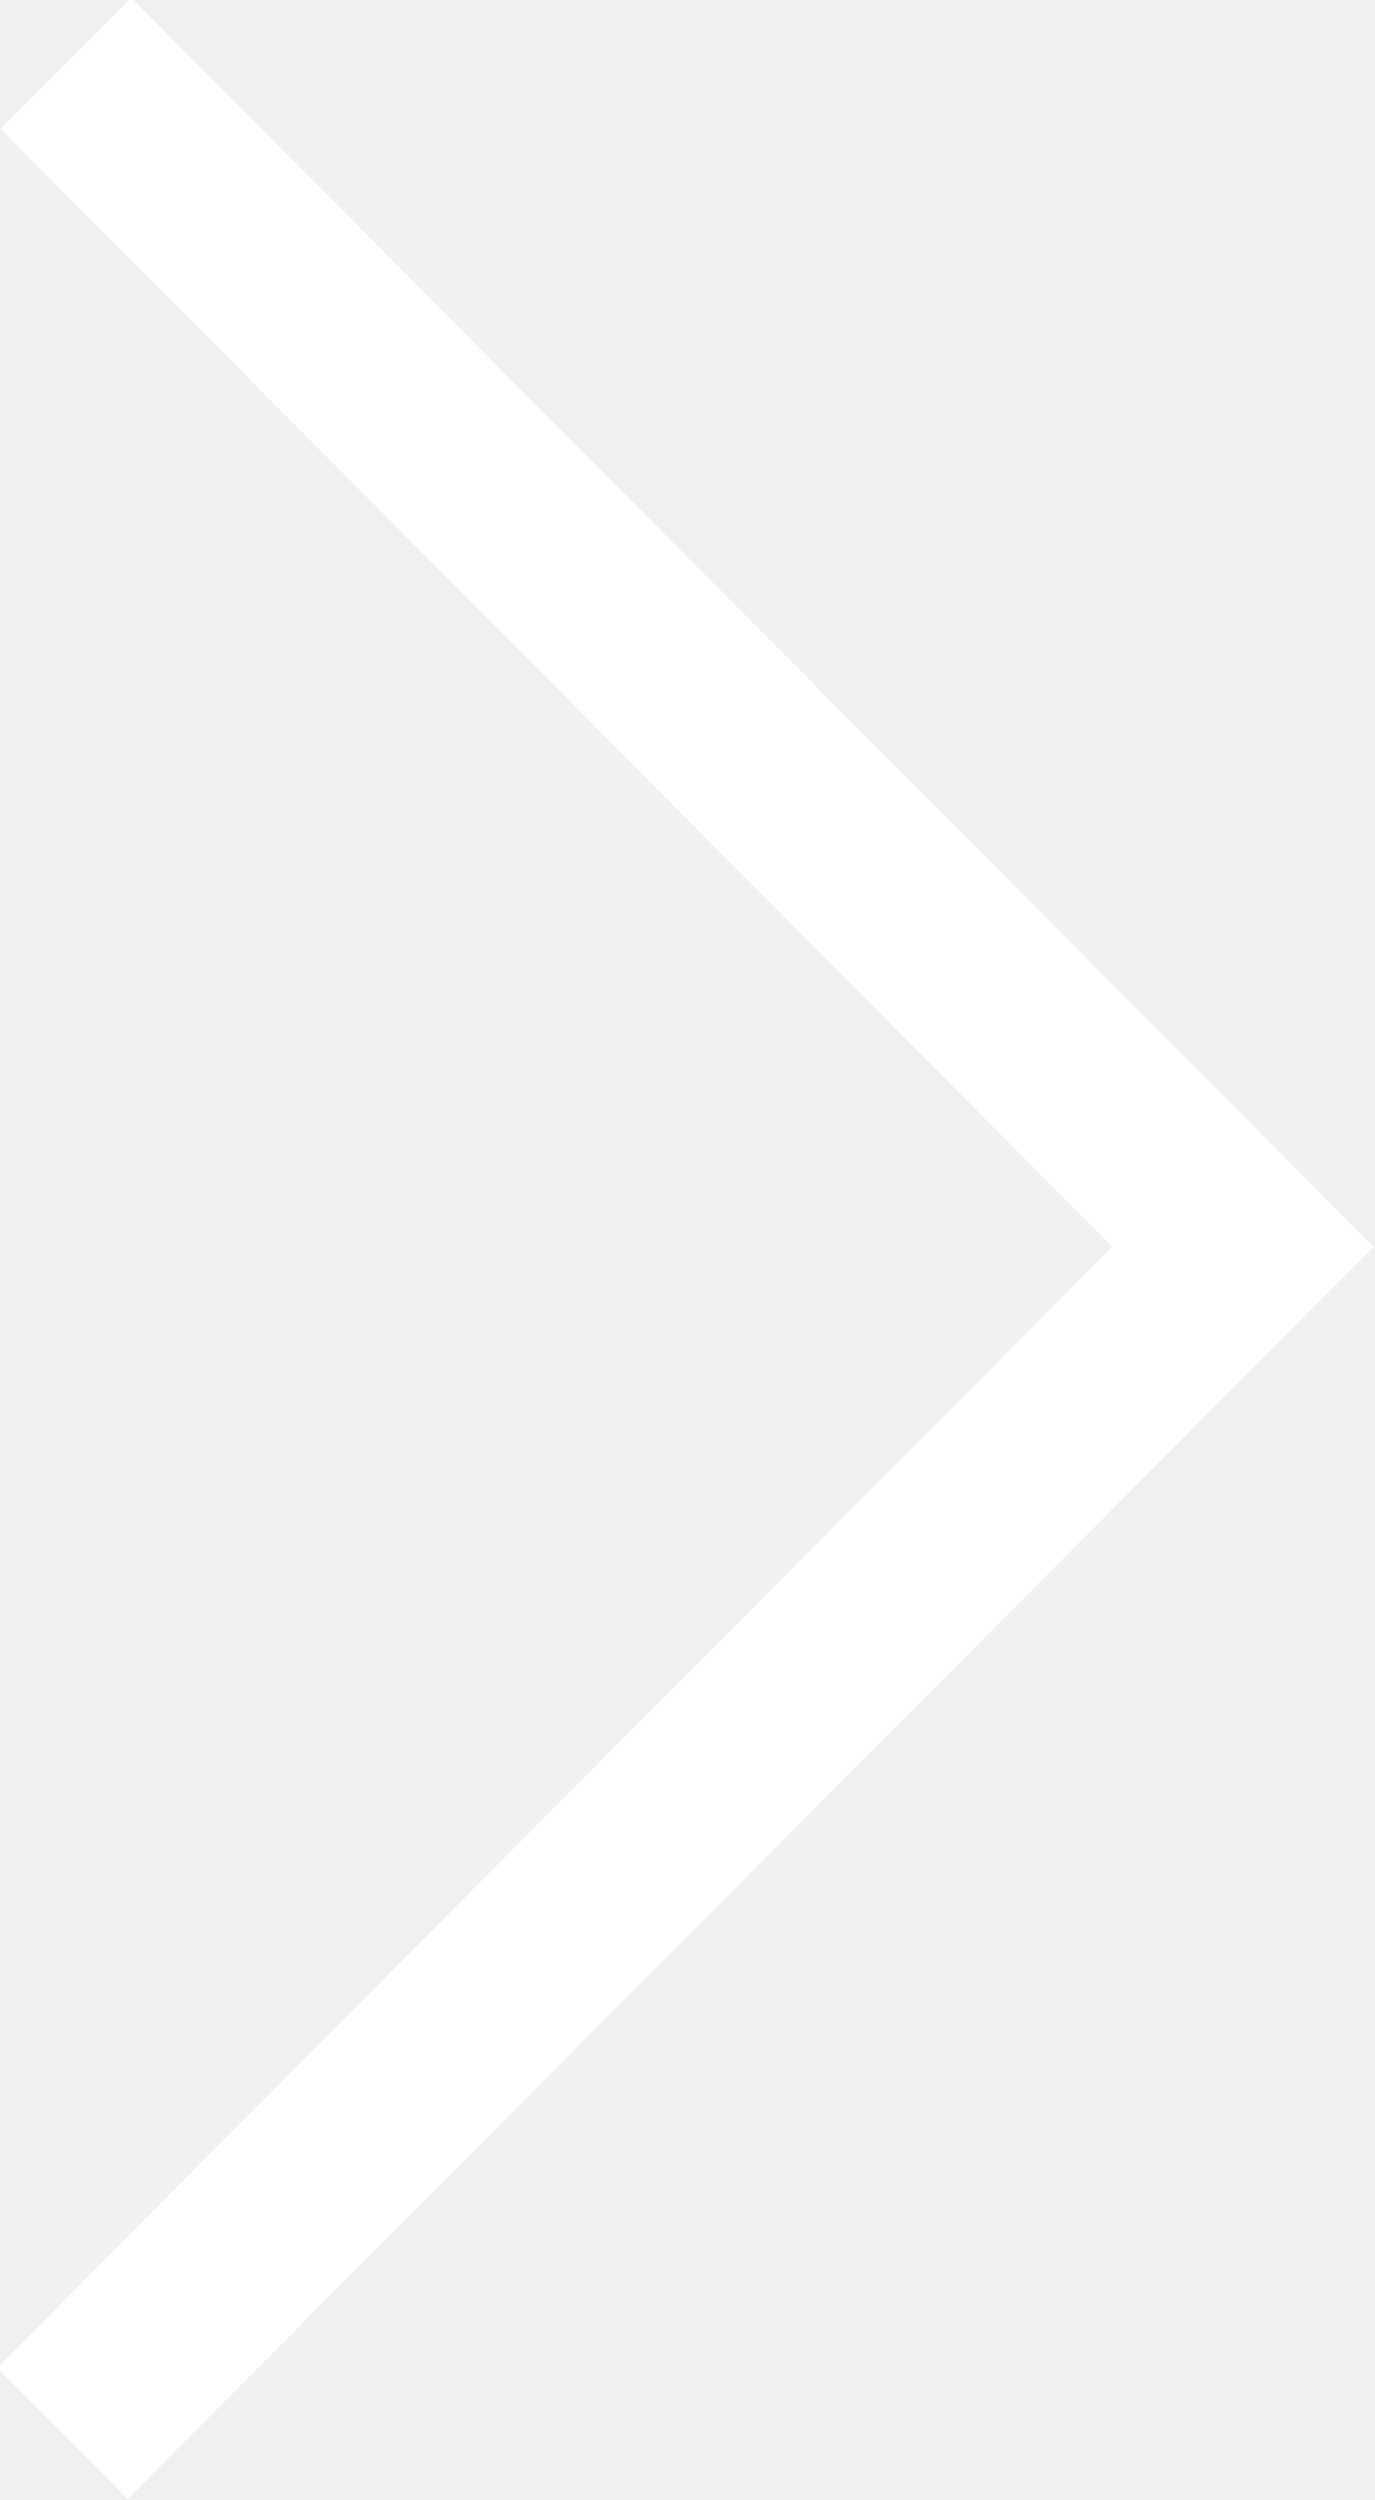
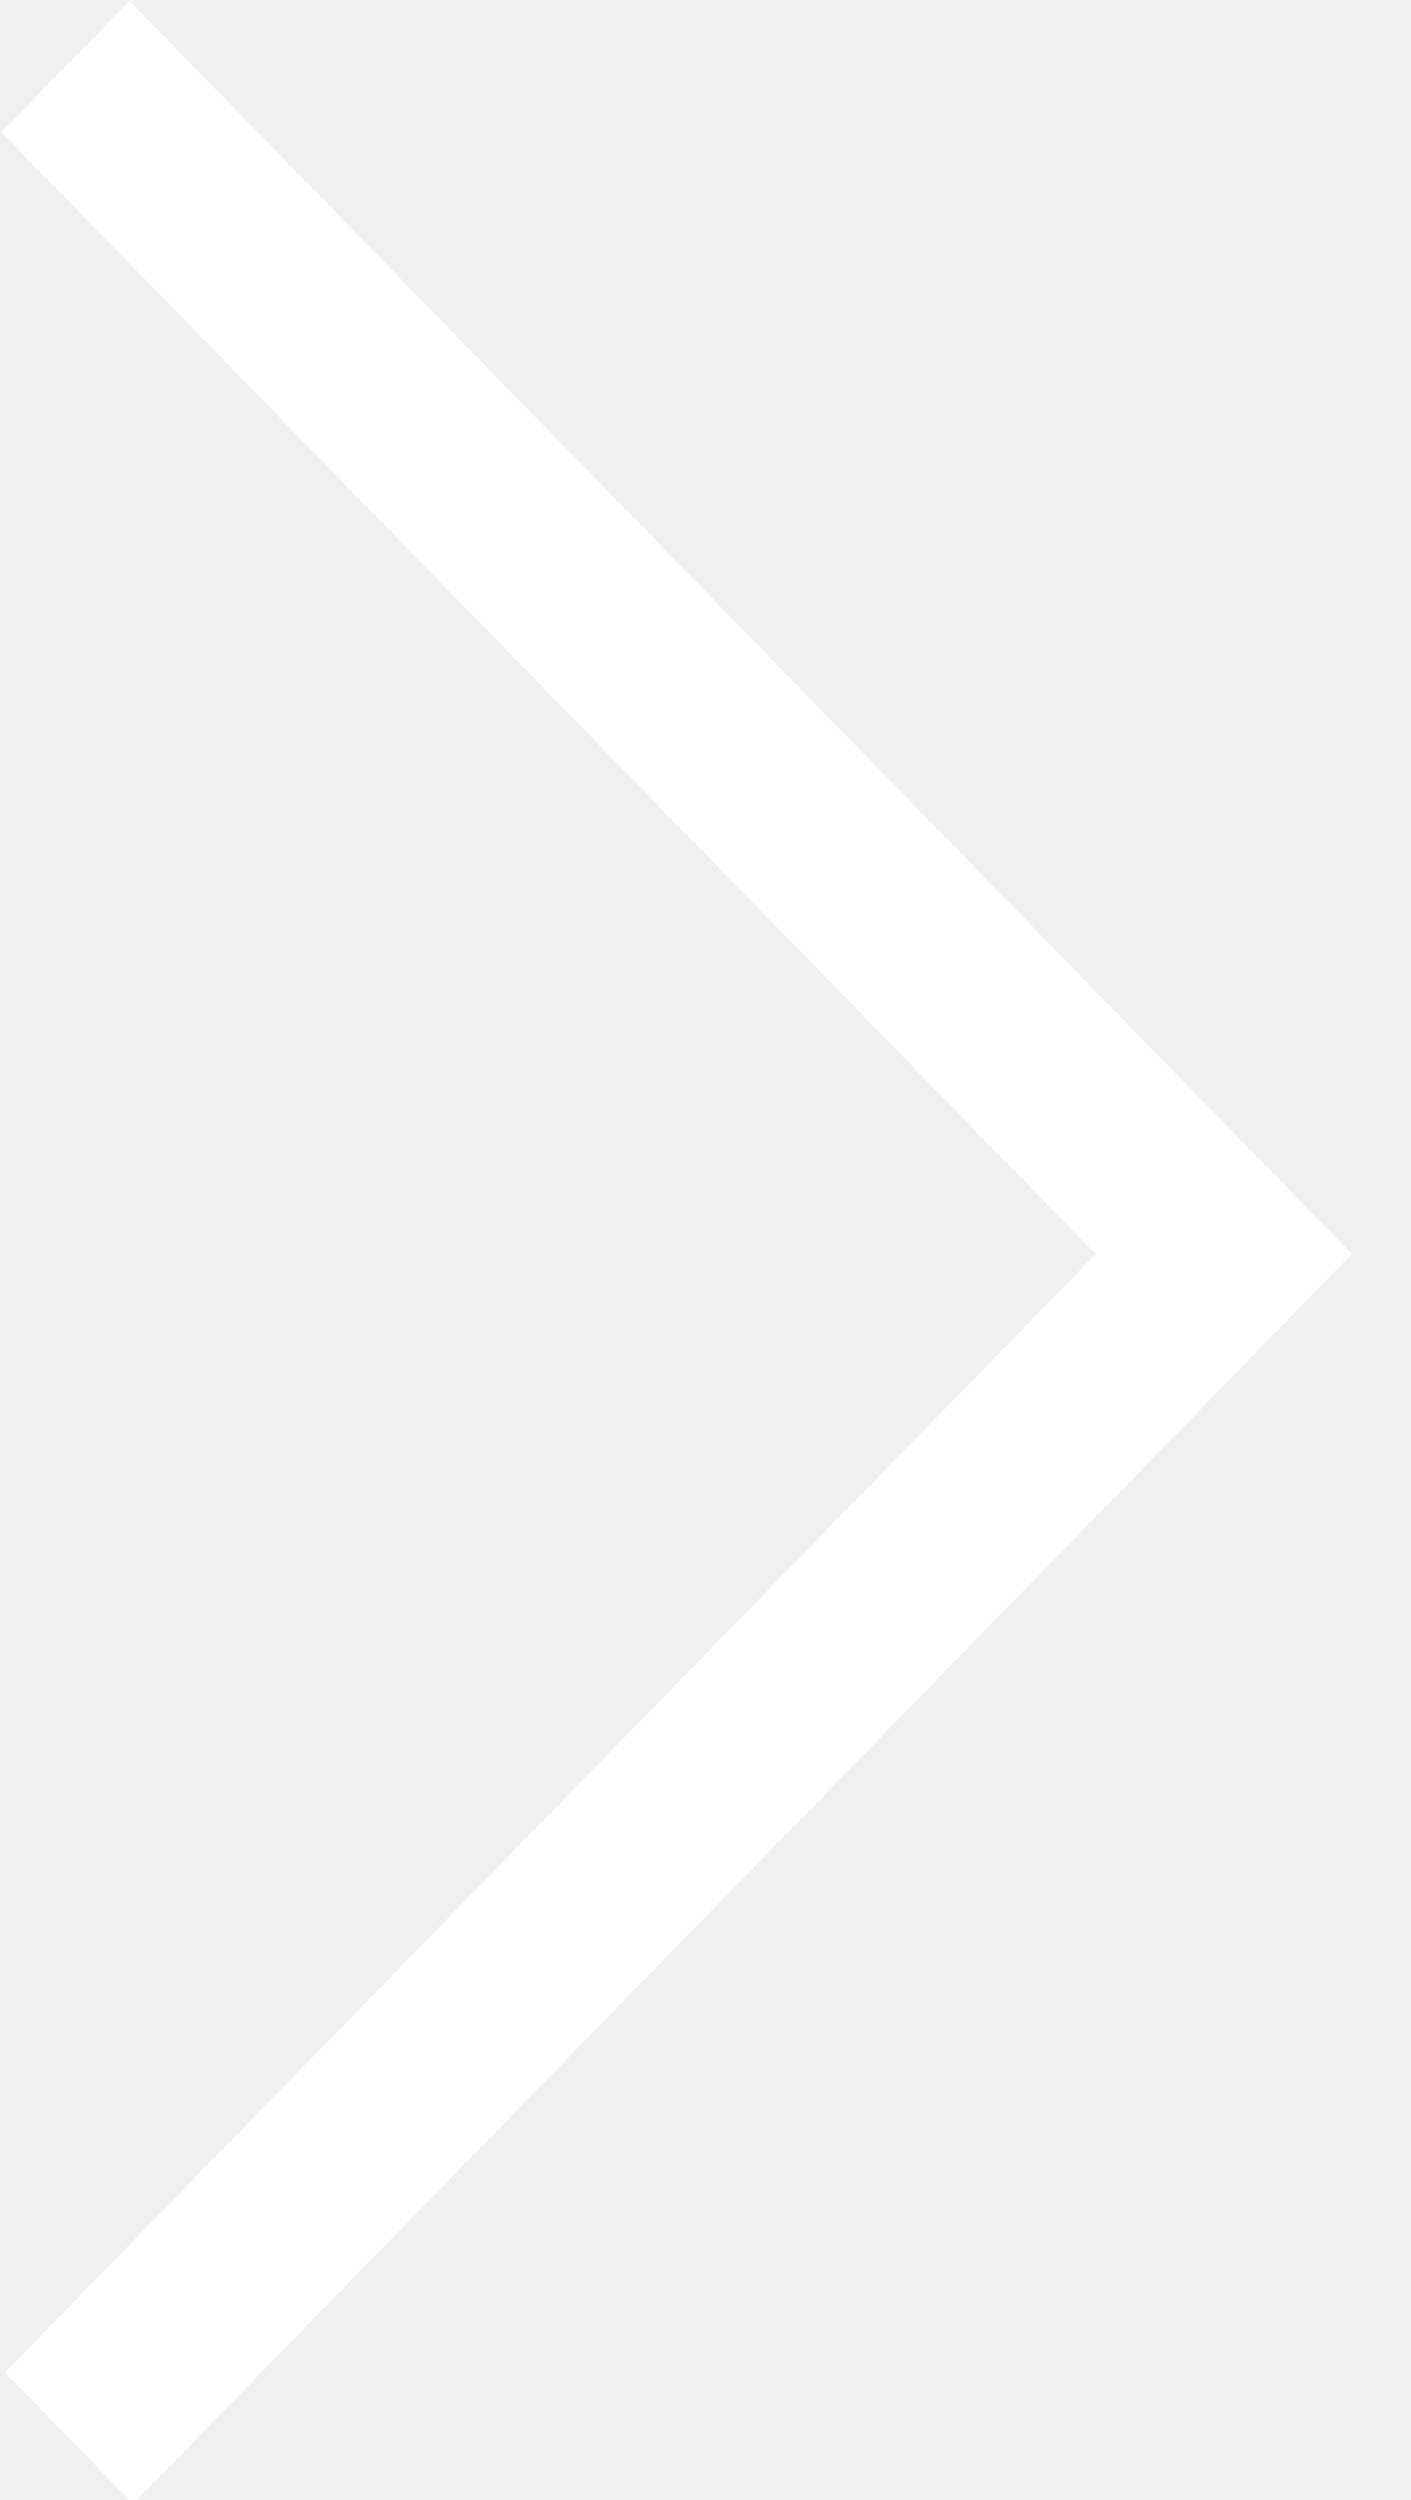
- <svg xmlns="http://www.w3.org/2000/svg" width="22" height="40" viewBox="0 0 22 40">
-   <path fill="#FFF" d="M2.098-.035L.009 2.064l17.789 17.883L-.048 37.886l2.089 2.099 19.935-20.038z" />
+ <svg xmlns="http://www.w3.org/2000/svg" width="22px" height="39px" viewBox="0 0 22 39" version="1.1">
+   <g id="Pages" stroke="none" stroke-width="1" fill="none" fill-rule="evenodd">
+     <g id="Index" transform="translate(-708, -636)" fill="#FFFFFF">
+       <g id="slider" transform="translate(130, 522)">
+         <g id="icon-left" transform="translate(589, 134) rotate(-180) translate(-589, -134) translate(578, 114)">
+           <g id="Shape">
+             <polygon fill-rule="nonzero" points="19.924 0.941 21.923 2.989 4.907 20.436 21.978 37.938 19.979 39.985 0.911 20.436" />
+           </g>
+         </g>
+       </g>
+     </g>
+   </g>
</svg>
